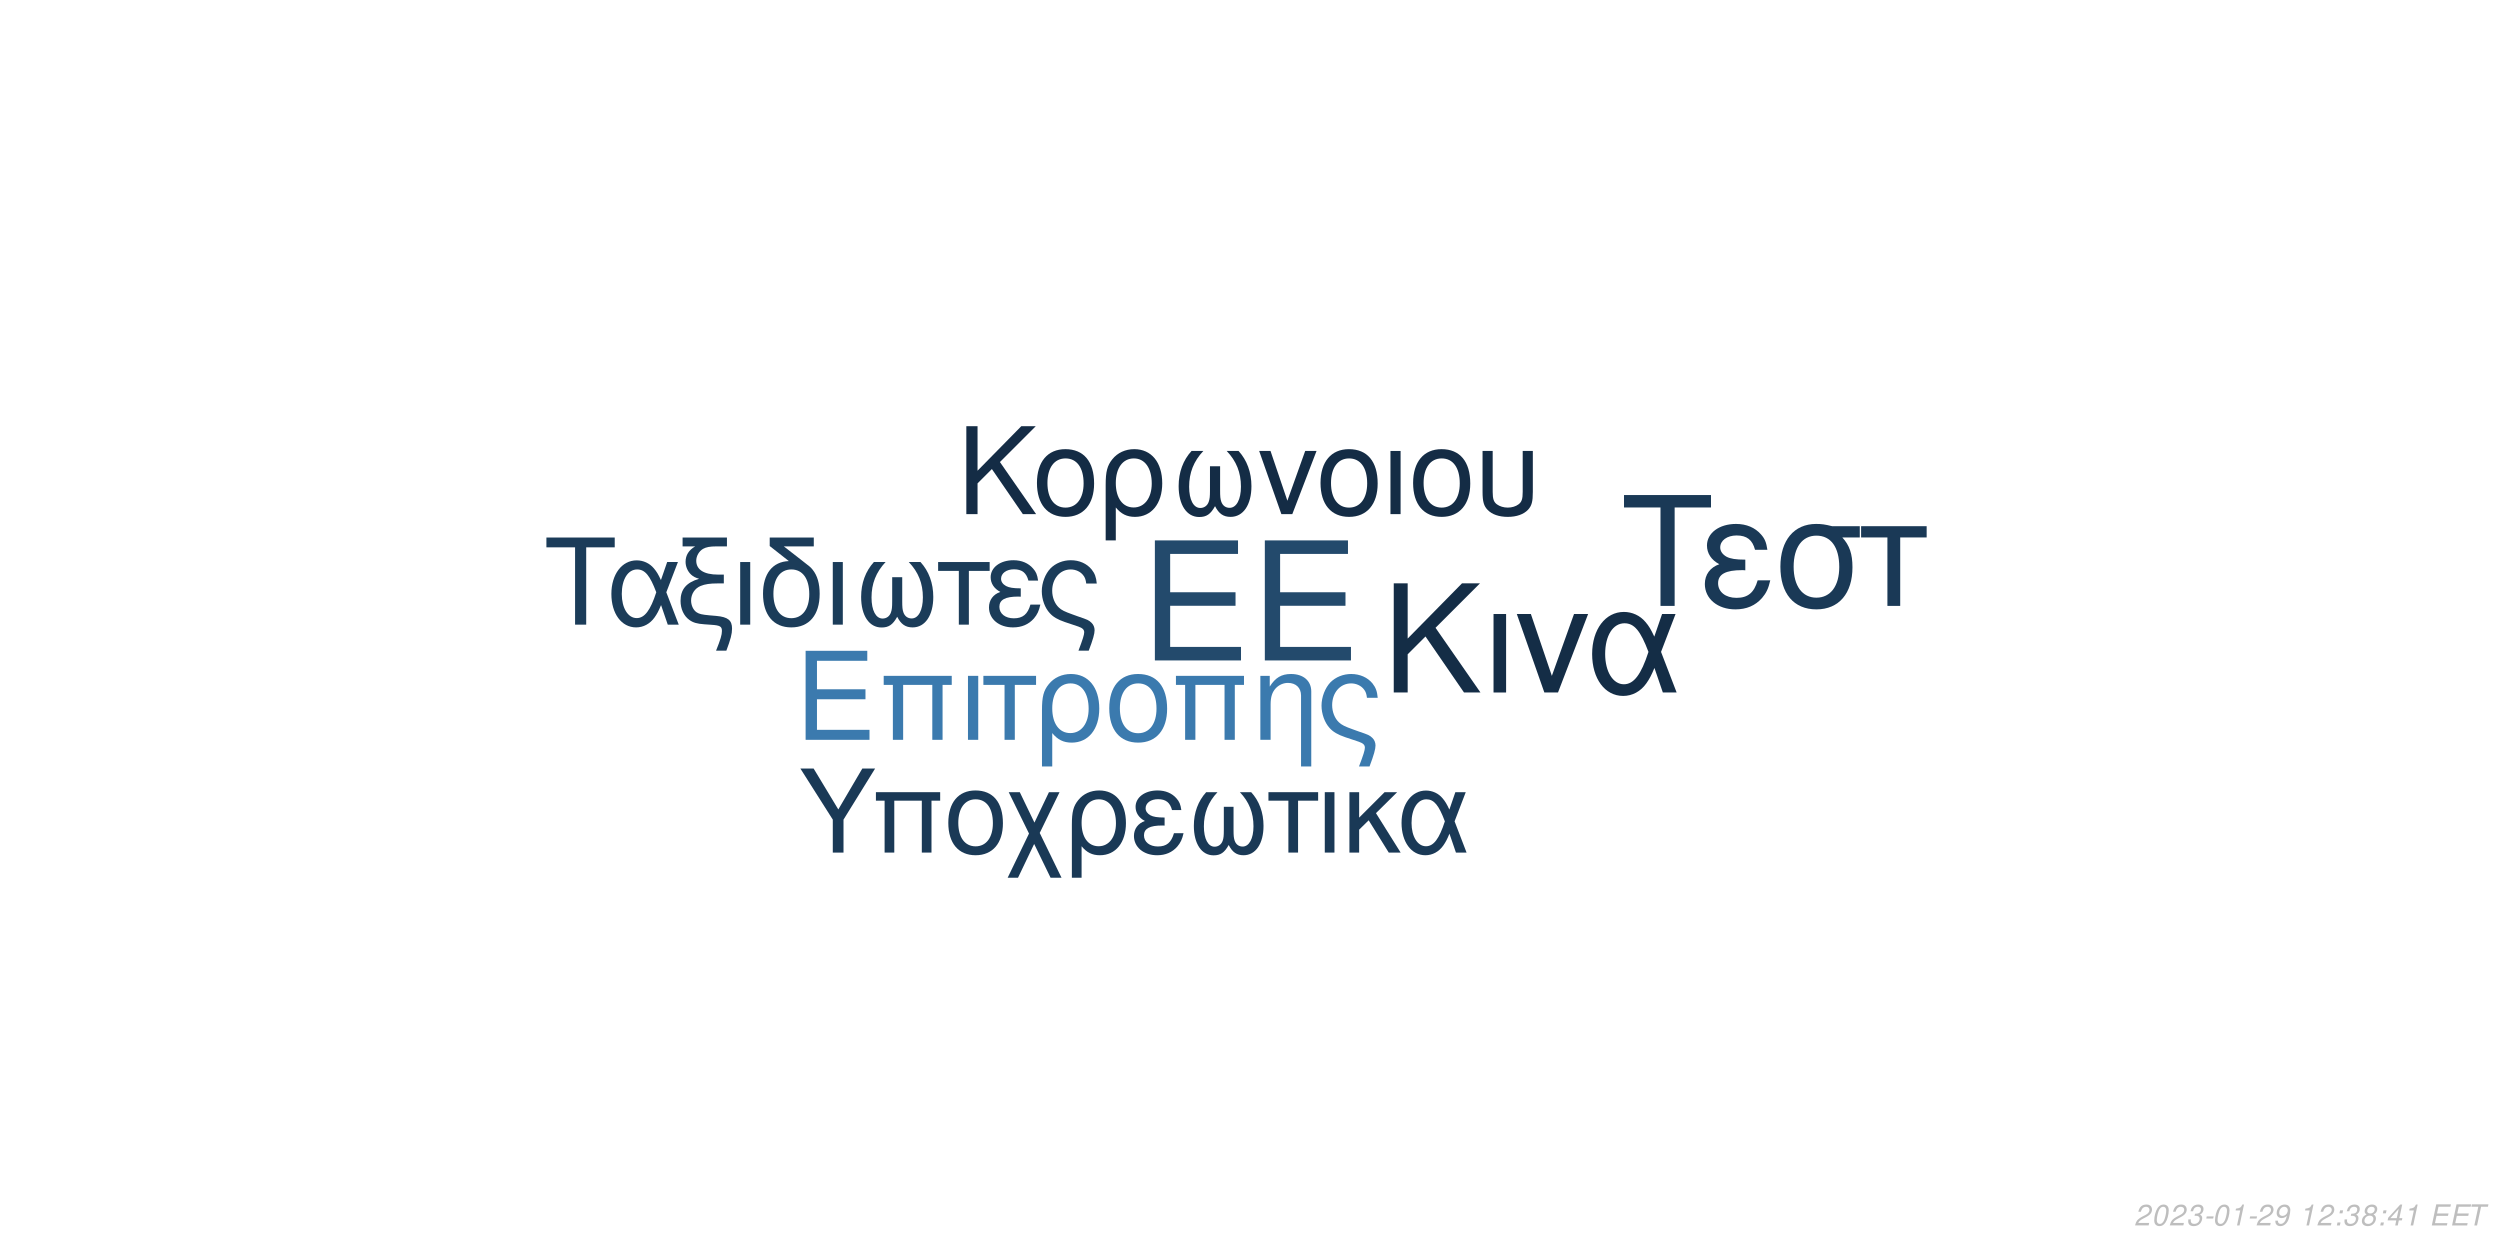
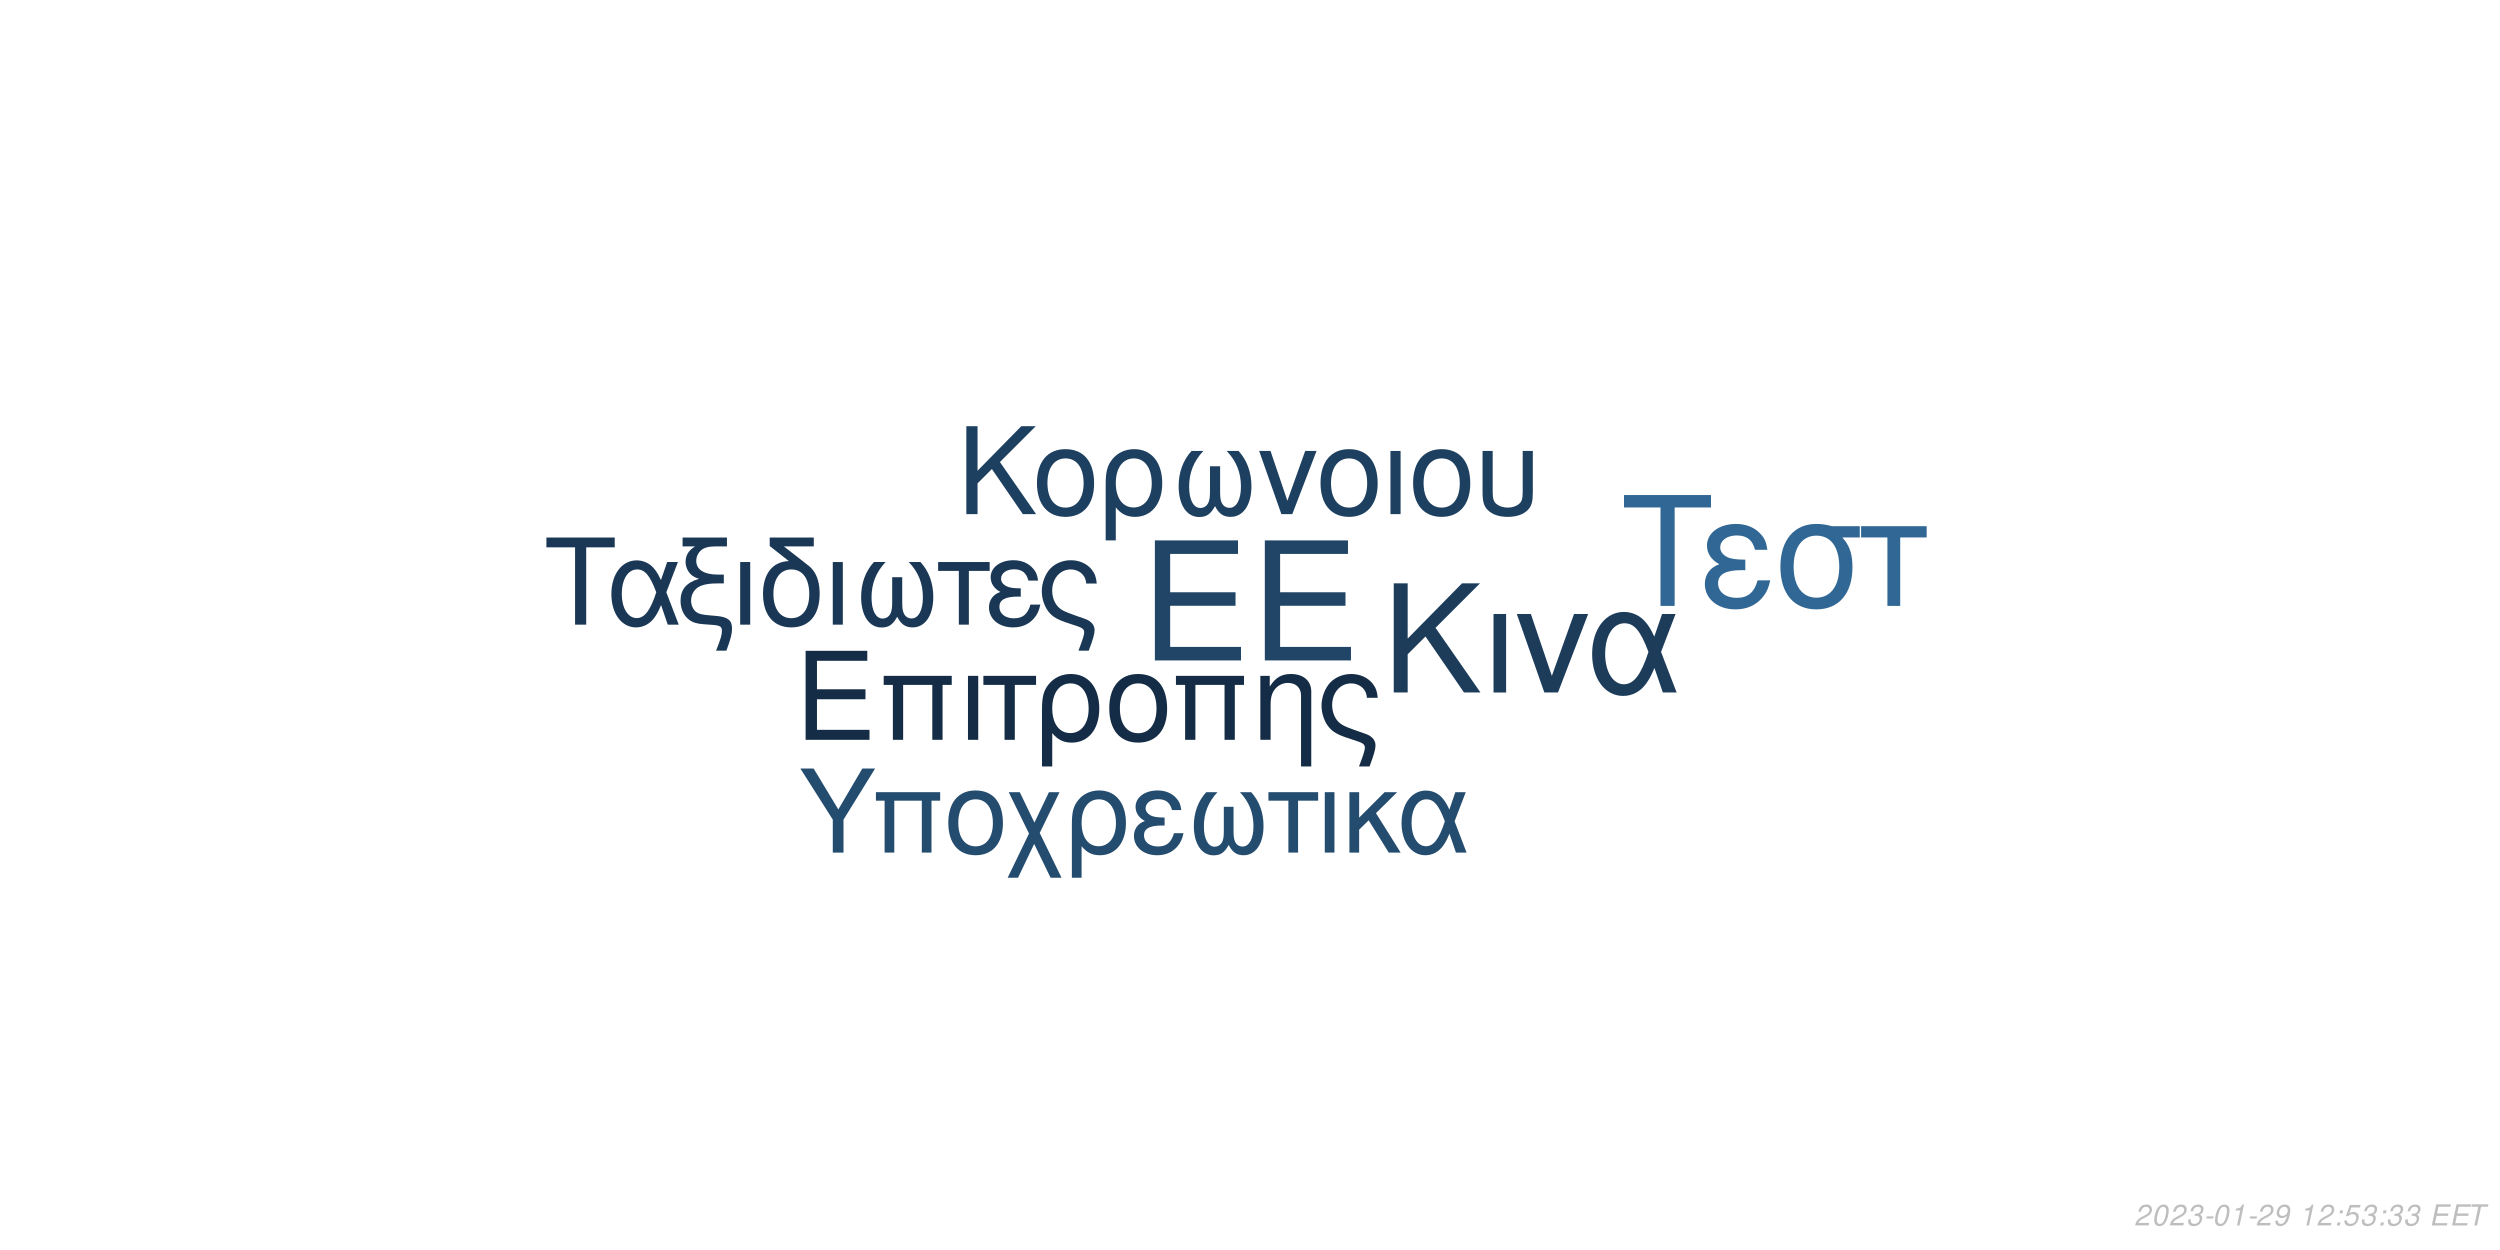
<svg xmlns="http://www.w3.org/2000/svg" xmlns:xlink="http://www.w3.org/1999/xlink" width="864pt" height="432pt" viewBox="0 0 864 432" version="1.1">
  <defs>
    <g>
      <symbol overflow="visible" id="glyph0-0">
        <path style="stroke:none;" d="" />
      </symbol>
      <symbol overflow="visible" id="glyph0-1">
        <path style="stroke:none;" d="M 10.406 -18.891 L 33 -18.891 L 33 -23.562 L 10.406 -23.562 L 10.406 -36.812 L 33.859 -36.812 L 33.859 -41.484 L 5.125 -41.484 L 5.125 0 L 34.891 0 L 34.891 -4.672 L 10.406 -4.672 Z M 10.406 -18.891 " />
      </symbol>
      <symbol overflow="visible" id="glyph1-0">
        <path style="stroke:none;" d="" />
      </symbol>
      <symbol overflow="visible" id="glyph1-1">
        <path style="stroke:none;" d="M 7.719 -14.016 L 24.484 -14.016 L 24.484 -17.469 L 7.719 -17.469 L 7.719 -27.312 L 25.109 -27.312 L 25.109 -30.766 L 3.797 -30.766 L 3.797 0 L 25.875 0 L 25.875 -3.453 L 7.719 -3.453 Z M 7.719 -14.016 " />
      </symbol>
      <symbol overflow="visible" id="glyph1-2">
        <path style="stroke:none;" d="M 26.297 -22.109 L 2.781 -22.109 L 2.781 -18.984 L 5.953 -18.984 L 5.953 0 L 9.5 0 L 9.5 -18.984 L 19.578 -18.984 L 19.578 0 L 23.125 0 L 23.125 -18.984 L 26.297 -18.984 Z M 26.297 -22.109 " />
      </symbol>
      <symbol overflow="visible" id="glyph1-3">
        <path style="stroke:none;" d="M 2.906 0 L 6.453 0 L 6.453 -22.109 L 2.906 -22.109 Z M 2.906 0 " />
      </symbol>
      <symbol overflow="visible" id="glyph1-4">
        <path style="stroke:none;" d="M 6.547 0 L 10.094 0 L 10.094 -18.984 L 17.438 -18.984 L 17.438 -22.109 L -0.766 -22.109 L -0.766 -18.984 L 6.547 -18.984 Z M 6.547 0 " />
      </symbol>
      <symbol overflow="visible" id="glyph1-5">
        <path style="stroke:none;" d="M 2.484 9.203 L 6.031 9.203 L 6.031 -2.328 C 7.891 -0.047 9.922 0.969 12.75 0.969 C 18.531 0.969 22.281 -3.672 22.281 -10.797 C 22.281 -18.141 18.484 -22.75 12.484 -22.75 C 9.375 -22.75 6.625 -21.484 4.812 -19.203 C 3.031 -17.016 2.484 -14.891 2.484 -10.25 Z M 12.359 -19.5 C 16.203 -19.5 18.609 -16.125 18.609 -10.719 C 18.609 -5.656 16.078 -2.328 12.281 -2.328 C 8.438 -2.328 6.031 -5.609 6.031 -10.891 C 6.031 -16.156 8.484 -19.5 12.359 -19.5 Z M 12.359 -19.5 " />
      </symbol>
      <symbol overflow="visible" id="glyph1-6">
        <path style="stroke:none;" d="M 11.688 -22.75 C 5.438 -22.75 1.734 -18.312 1.734 -10.891 C 1.734 -3.422 5.438 0.969 11.734 0.969 C 17.984 0.969 21.734 -3.453 21.734 -10.719 C 21.734 -18.406 18.109 -22.75 11.688 -22.75 Z M 11.734 -19.5 C 15.703 -19.5 18.062 -16.25 18.062 -10.766 C 18.062 -5.531 15.609 -2.281 11.734 -2.281 C 7.812 -2.281 5.406 -5.531 5.406 -10.891 C 5.406 -16.25 7.812 -19.5 11.734 -19.5 Z M 11.734 -19.5 " />
      </symbol>
      <symbol overflow="visible" id="glyph1-7">
        <path style="stroke:none;" d="M 2.953 -22.109 L 2.953 0 L 6.5 0 L 6.5 -12.203 C 6.5 -14.859 7.047 -16.5 8.312 -17.859 C 9.453 -19.031 10.938 -19.672 12.484 -19.672 C 15.234 -19.672 17.016 -17.984 17.016 -15.312 L 17.016 9.203 L 20.547 9.203 L 20.547 -16.719 C 20.547 -20.391 17.812 -22.75 13.547 -22.75 C 10.25 -22.75 8.141 -21.484 6.203 -18.406 L 6.203 -22.109 Z M 2.953 -22.109 " />
      </symbol>
      <symbol overflow="visible" id="glyph1-8">
        <path style="stroke:none;" d="M 17.688 9.203 C 19.203 5.188 19.75 3.203 19.75 1.938 C 19.75 0.922 19.328 -0.047 18.656 -0.672 C 17.641 -1.609 17.469 -1.688 13.891 -2.906 L 11.984 -3.594 C 9.156 -4.594 8.062 -5.156 7.125 -6.031 C 5.656 -7.391 4.766 -9.672 4.766 -11.984 C 4.766 -16.297 7.547 -19.5 11.312 -19.5 C 13.125 -19.5 14.812 -18.703 15.781 -17.391 C 16.375 -16.625 16.625 -15.906 16.797 -14.516 L 20.516 -14.516 C 20.297 -16.844 19.828 -18.062 18.703 -19.5 C 17.016 -21.562 14.344 -22.75 11.359 -22.75 C 8.562 -22.75 6 -21.688 4.172 -19.875 C 2.328 -17.938 1.094 -14.766 1.094 -11.812 C 1.094 -8.953 2.188 -5.906 3.922 -4.047 C 5.156 -2.703 6.672 -1.812 9.25 -0.922 L 14.016 0.672 C 15.484 1.188 16.078 1.766 16.078 2.703 C 16.078 3.594 15.578 5.188 14.047 9.203 Z M 17.688 9.203 " />
      </symbol>
      <symbol overflow="visible" id="glyph2-0">
        <path style="stroke:none;" d="" />
      </symbol>
      <symbol overflow="visible" id="glyph2-1">
        <path style="stroke:none;" d="M 8.906 -13.203 L 15.062 -19.359 L 28.375 0 L 34.062 0 L 18.531 -22.359 L 33.906 -37.734 L 27.688 -37.734 L 8.906 -18.641 L 8.906 -37.734 L 4.094 -37.734 L 4.094 0 L 8.906 0 Z M 8.906 -13.203 " />
      </symbol>
      <symbol overflow="visible" id="glyph2-2">
        <path style="stroke:none;" d="M 3.578 0 L 7.922 0 L 7.922 -27.125 L 3.578 -27.125 Z M 3.578 0 " />
      </symbol>
      <symbol overflow="visible" id="glyph2-3">
        <path style="stroke:none;" d="M 14.859 0 L 25.266 -27.125 L 20.391 -27.125 L 12.734 -5.75 L 5.484 -27.125 L 0.625 -27.125 L 10.141 0 Z M 14.859 0 " />
      </symbol>
      <symbol overflow="visible" id="glyph2-4">
        <path style="stroke:none;" d="M 30.484 -27.125 L 25.828 -27.125 L 23.141 -19.312 C 21.953 -21.844 21.281 -22.984 20.078 -24.375 C 18.219 -26.609 15.484 -27.844 12.625 -27.844 C 6.219 -27.844 1.656 -21.797 1.656 -13.297 C 1.656 -4.766 6.062 1.188 12.375 1.188 C 15.531 1.188 18.422 -0.359 20.391 -3.156 C 21.484 -4.703 22.109 -5.906 23.188 -8.484 L 26.094 0 L 30.859 0 L 25.469 -14.031 Z M 21.125 -14.031 C 18.578 -6.156 16.047 -2.844 12.625 -2.844 C 8.859 -2.844 6.156 -7.203 6.156 -13.297 C 6.156 -19.672 8.859 -23.922 12.844 -23.922 C 16.203 -23.922 18.375 -21.328 21.125 -14.031 Z M 21.125 -14.031 " />
      </symbol>
      <symbol overflow="visible" id="glyph3-0">
        <path style="stroke:none;" d="" />
      </symbol>
      <symbol overflow="visible" id="glyph3-1">
        <path style="stroke:none;" d="M 7.172 -10.625 L 12.125 -15.578 L 22.828 0 L 27.406 0 L 14.906 -18 L 27.281 -30.375 L 22.281 -30.375 L 7.172 -15 L 7.172 -30.375 L 3.297 -30.375 L 3.297 0 L 7.172 0 Z M 7.172 -10.625 " />
      </symbol>
      <symbol overflow="visible" id="glyph3-2">
        <path style="stroke:none;" d="M 11.531 -22.453 C 5.375 -22.453 1.703 -18.078 1.703 -10.75 C 1.703 -3.375 5.375 0.953 11.578 0.953 C 17.75 0.953 21.453 -3.422 21.453 -10.578 C 21.453 -18.156 17.875 -22.453 11.531 -22.453 Z M 11.578 -19.25 C 15.5 -19.25 17.828 -16.031 17.828 -10.625 C 17.828 -5.453 15.406 -2.25 11.578 -2.25 C 7.703 -2.25 5.328 -5.453 5.328 -10.75 C 5.328 -16.031 7.703 -19.25 11.578 -19.25 Z M 11.578 -19.25 " />
      </symbol>
      <symbol overflow="visible" id="glyph3-3">
        <path style="stroke:none;" d="M 2.453 9.078 L 5.953 9.078 L 5.953 -2.297 C 7.797 -0.047 9.797 0.953 12.578 0.953 C 18.281 0.953 22 -3.625 22 -10.656 C 22 -17.906 18.25 -22.453 12.328 -22.453 C 9.25 -22.453 6.547 -21.203 4.75 -18.953 C 3 -16.781 2.453 -14.703 2.453 -10.125 Z M 12.203 -19.25 C 16 -19.25 18.375 -15.906 18.375 -10.578 C 18.375 -5.578 15.875 -2.297 12.125 -2.297 C 8.328 -2.297 5.953 -5.547 5.953 -10.75 C 5.953 -15.953 8.375 -19.25 12.203 -19.25 Z M 12.203 -19.25 " />
      </symbol>
      <symbol overflow="visible" id="glyph3-4">
        <path style="stroke:none;" d="M 14.5 -16.531 L 14.5 -8.203 C 14.5 -6.047 14.406 -5.25 14.078 -4.297 C 13.625 -2.922 12.5 -2.125 11.156 -2.125 C 8.797 -2.125 7.297 -4.953 7.297 -9.453 C 7.297 -14.328 8.875 -18.281 12.203 -21.828 L 8.125 -21.828 C 5.203 -18.625 3.672 -14.453 3.672 -9.672 C 3.672 -3.172 6.453 1 10.781 1 C 13.281 1 14.703 0.047 16.25 -2.75 C 17.578 -0.125 19.156 0.953 21.625 0.953 C 26 0.953 28.828 -3.203 28.828 -9.672 C 28.828 -14.453 27.281 -18.656 24.375 -21.828 L 20.281 -21.828 C 23.625 -18.328 25.203 -14.375 25.203 -9.5 C 25.203 -5.047 23.656 -2.172 21.281 -2.172 C 19.906 -2.172 18.875 -2.953 18.406 -4.297 C 18.078 -5.25 18 -6.078 18 -8.203 L 18 -16.531 Z M 14.5 -16.531 " />
      </symbol>
      <symbol overflow="visible" id="glyph3-5">
        <path style="stroke:none;" d="M 11.953 0 L 20.328 -21.828 L 16.406 -21.828 L 10.25 -4.625 L 4.422 -21.828 L 0.5 -21.828 L 8.172 0 Z M 11.953 0 " />
      </symbol>
      <symbol overflow="visible" id="glyph3-6">
        <path style="stroke:none;" d="M 2.875 0 L 6.375 0 L 6.375 -21.828 L 2.875 -21.828 Z M 2.875 0 " />
      </symbol>
      <symbol overflow="visible" id="glyph3-7">
        <path style="stroke:none;" d="M 2.703 -21.828 L 2.703 -7.703 C 2.703 -4.297 3.172 -2.75 4.5 -1.422 C 6 0.125 8.453 0.953 11.406 0.953 C 14.453 0.953 16.906 0.078 18.406 -1.5 C 19.703 -2.875 20.078 -4.328 20.078 -7.703 L 20.078 -21.828 L 16.578 -21.828 L 16.578 -7.703 C 16.578 -5.25 16.25 -4.203 15.125 -3.375 C 14.203 -2.672 12.828 -2.25 11.406 -2.25 C 10 -2.25 8.625 -2.672 7.672 -3.375 C 6.578 -4.172 6.203 -5.25 6.203 -7.703 L 6.203 -21.828 Z M 2.703 -21.828 " />
      </symbol>
      <symbol overflow="visible" id="glyph4-0">
        <path style="stroke:none;" d="" />
      </symbol>
      <symbol overflow="visible" id="glyph4-1">
        <path style="stroke:none;" d="M 14.625 -26.719 L 24.484 -26.719 L 24.484 -30.109 L 0.875 -30.109 L 0.875 -26.719 L 10.781 -26.719 L 10.781 0 L 14.625 0 Z M 14.625 -26.719 " />
      </symbol>
      <symbol overflow="visible" id="glyph4-2">
        <path style="stroke:none;" d="M 24.328 -21.641 L 20.609 -21.641 L 18.453 -15.406 C 17.516 -17.422 16.969 -18.328 16.016 -19.453 C 14.531 -21.234 12.344 -22.219 10.078 -22.219 C 4.953 -22.219 1.328 -17.391 1.328 -10.609 C 1.328 -3.797 4.828 0.953 9.875 0.953 C 12.391 0.953 14.703 -0.297 16.266 -2.516 C 17.141 -3.766 17.641 -4.703 18.5 -6.766 L 20.812 0 L 24.609 0 L 20.312 -11.188 Z M 16.844 -11.188 C 14.828 -4.922 12.797 -2.266 10.078 -2.266 C 7.062 -2.266 4.922 -5.734 4.922 -10.609 C 4.922 -15.688 7.062 -19.078 10.234 -19.078 C 12.922 -19.078 14.656 -17.016 16.844 -11.188 Z M 16.844 -11.188 " />
      </symbol>
      <symbol overflow="visible" id="glyph4-3">
        <path style="stroke:none;" d="M 1.938 -27.047 L 6.281 -27.047 C 4.094 -25.766 2.969 -24 2.969 -21.719 C 2.969 -20.078 3.672 -18.422 4.875 -17.297 C 5.656 -16.594 6.281 -16.266 7.641 -15.859 C 3.219 -14.531 1.234 -12.188 1.234 -8.219 C 1.234 -5.453 2.359 -3.016 4.25 -1.656 C 5.531 -0.703 6.938 -0.297 9.453 -0.125 L 11.859 0.047 C 14.906 0.25 15.531 0.625 15.531 2.188 C 15.531 3.516 15.078 5.078 13.5 9 L 17.062 9 C 18.547 5.031 19.031 3.219 19.031 1.359 C 19.031 -1.484 17.641 -2.641 13.594 -3.016 L 11.234 -3.219 C 8.594 -3.469 7.719 -3.672 6.812 -4.25 C 5.656 -5 4.875 -6.656 4.875 -8.344 C 4.875 -10.578 6.156 -12.547 8.172 -13.375 C 9.703 -14 11.391 -14.25 14.078 -14.25 L 16.188 -14.25 L 16.188 -17.297 L 14.203 -17.297 C 9.328 -17.297 6.656 -19 6.656 -22.094 C 6.656 -23.703 7.594 -25.359 9 -26.188 C 10.078 -26.797 11.391 -27.047 13.594 -27.047 L 17.266 -27.047 L 17.266 -30.109 L 1.938 -30.109 Z M 1.938 -27.047 " />
      </symbol>
      <symbol overflow="visible" id="glyph4-4">
        <path style="stroke:none;" d="M 2.844 0 L 6.312 0 L 6.312 -21.641 L 2.844 -21.641 Z M 2.844 0 " />
      </symbol>
      <symbol overflow="visible" id="glyph4-5">
        <path style="stroke:none;" d="M 10.656 -21.969 C 5.031 -21.766 1.734 -17.594 1.734 -10.656 C 1.734 -3.344 5.375 0.953 11.516 0.953 C 17.672 0.953 21.312 -3.344 21.312 -10.656 C 21.312 -14.203 20.531 -16.938 18.875 -19 C 18.172 -19.859 17.922 -20.078 15.031 -22.297 L 8.922 -27.047 L 19.281 -27.047 L 19.281 -30.109 L 4.047 -30.109 L 4.047 -27.172 Z M 11.516 -19.078 C 15.406 -19.078 17.719 -15.906 17.719 -10.531 C 17.719 -5.406 15.328 -2.234 11.516 -2.234 C 7.688 -2.234 5.328 -5.406 5.328 -10.656 C 5.328 -15.906 7.688 -19.078 11.516 -19.078 Z M 11.516 -19.078 " />
      </symbol>
      <symbol overflow="visible" id="glyph4-6">
        <path style="stroke:none;" d="M 14.375 -16.391 L 14.375 -8.141 C 14.375 -5.984 14.281 -5.203 13.953 -4.25 C 13.5 -2.891 12.391 -2.109 11.062 -2.109 C 8.719 -2.109 7.234 -4.922 7.234 -9.375 C 7.234 -14.203 8.797 -18.125 12.094 -21.641 L 8.047 -21.641 C 5.156 -18.453 3.641 -14.328 3.641 -9.578 C 3.641 -3.141 6.406 0.984 10.703 0.984 C 13.172 0.984 14.578 0.047 16.109 -2.719 C 17.422 -0.125 19 0.953 21.438 0.953 C 25.766 0.953 28.578 -3.188 28.578 -9.578 C 28.578 -14.328 27.047 -18.5 24.156 -21.641 L 20.109 -21.641 C 23.422 -18.172 24.984 -14.25 24.984 -9.422 C 24.984 -5 23.453 -2.141 21.109 -2.141 C 19.734 -2.141 18.703 -2.938 18.25 -4.25 C 17.922 -5.203 17.844 -6.031 17.844 -8.141 L 17.844 -16.391 Z M 14.375 -16.391 " />
      </symbol>
      <symbol overflow="visible" id="glyph4-7">
        <path style="stroke:none;" d="M 6.406 0 L 9.875 0 L 9.875 -18.578 L 17.062 -18.578 L 17.062 -21.641 L -0.75 -21.641 L -0.75 -18.578 L 6.406 -18.578 Z M 6.406 0 " />
      </symbol>
      <symbol overflow="visible" id="glyph4-8">
        <path style="stroke:none;" d="M 11.812 -12.547 C 9.203 -12.547 7.766 -12.797 6.734 -13.344 C 5.609 -13.953 5 -14.859 5 -15.859 C 5 -17.75 6.859 -19.125 9.453 -19.125 C 12.219 -19.125 13.75 -17.922 14.453 -15.234 L 17.797 -15.234 C 17.516 -17.266 17.094 -18.25 16.062 -19.406 C 14.453 -21.266 12.094 -22.266 9.297 -22.266 C 4.703 -22.266 1.406 -19.781 1.406 -16.391 C 1.406 -14.281 2.562 -12.469 4.75 -11.312 C 2.266 -10.453 0.828 -8.5 0.828 -5.953 C 0.828 -1.938 4.297 0.953 9.125 0.953 C 12.141 0.953 14.531 -0.078 16.359 -2.141 C 17.516 -3.516 18.094 -4.703 18.578 -6.938 L 15.156 -6.938 C 14.203 -3.594 12.516 -2.188 9.422 -2.188 C 6.438 -2.188 4.422 -3.797 4.422 -6.156 C 4.422 -8.594 6.438 -9.703 10.938 -9.703 C 11.062 -9.703 11.438 -9.703 11.812 -9.656 Z M 11.812 -12.547 " />
      </symbol>
      <symbol overflow="visible" id="glyph4-9">
        <path style="stroke:none;" d="M 17.297 9 C 18.797 5.078 19.328 3.141 19.328 1.906 C 19.328 0.906 18.906 -0.047 18.25 -0.656 C 17.266 -1.562 17.094 -1.656 13.594 -2.844 L 11.734 -3.516 C 8.969 -4.5 7.891 -5.031 6.984 -5.906 C 5.531 -7.234 4.672 -9.453 4.672 -11.734 C 4.672 -15.938 7.391 -19.078 11.062 -19.078 C 12.844 -19.078 14.5 -18.297 15.438 -17.016 C 16.016 -16.266 16.266 -15.562 16.438 -14.203 L 20.078 -14.203 C 19.859 -16.484 19.406 -17.672 18.297 -19.078 C 16.641 -21.109 14.047 -22.266 11.109 -22.266 C 8.391 -22.266 5.859 -21.234 4.094 -19.453 C 2.266 -17.547 1.078 -14.453 1.078 -11.562 C 1.078 -8.75 2.141 -5.781 3.844 -3.969 C 5.031 -2.641 6.531 -1.781 9.047 -0.906 L 13.703 0.656 C 15.156 1.156 15.734 1.734 15.734 2.641 C 15.734 3.516 15.234 5.078 13.75 9 Z M 17.297 9 " />
      </symbol>
      <symbol overflow="visible" id="glyph5-0">
        <path style="stroke:none;" d="" />
      </symbol>
      <symbol overflow="visible" id="glyph5-1">
        <path style="stroke:none;" d="M 18.609 -34.016 L 31.172 -34.016 L 31.172 -38.312 L 1.109 -38.312 L 1.109 -34.016 L 13.719 -34.016 L 13.719 0 L 18.609 0 Z M 18.609 -34.016 " />
      </symbol>
      <symbol overflow="visible" id="glyph5-2">
        <path style="stroke:none;" d="M 15.031 -15.984 C 11.719 -15.984 9.875 -16.297 8.562 -16.984 C 7.156 -17.766 6.359 -18.922 6.359 -20.188 C 6.359 -22.609 8.719 -24.344 12.031 -24.344 C 15.562 -24.344 17.5 -22.812 18.391 -19.391 L 22.656 -19.391 C 22.281 -21.969 21.766 -23.234 20.453 -24.703 C 18.391 -27.062 15.406 -28.328 11.828 -28.328 C 5.984 -28.328 1.781 -25.172 1.781 -20.875 C 1.781 -18.188 3.266 -15.875 6.047 -14.406 C 2.891 -13.297 1.047 -10.828 1.047 -7.562 C 1.047 -2.469 5.469 1.203 11.609 1.203 C 15.453 1.203 18.5 -0.109 20.812 -2.734 C 22.281 -4.469 23.016 -5.984 23.656 -8.828 L 19.297 -8.828 C 18.078 -4.578 15.922 -2.781 11.984 -2.781 C 8.203 -2.781 5.625 -4.828 5.625 -7.828 C 5.625 -10.938 8.203 -12.359 13.922 -12.359 C 14.094 -12.359 14.562 -12.359 15.031 -12.297 Z M 15.031 -15.984 " />
      </symbol>
      <symbol overflow="visible" id="glyph5-3">
        <path style="stroke:none;" d="M 30.594 -27.547 L 21.031 -27.547 C 18.547 -28.172 17.344 -28.328 15.5 -28.328 C 7.891 -28.328 3.156 -22.656 3.156 -13.562 C 3.156 -4.25 7.781 1.203 15.609 1.203 C 23.391 1.203 28.062 -4.312 28.062 -13.344 C 28.062 -17.969 27.062 -20.922 24.547 -23.656 L 30.594 -23.656 Z M 15.609 -24.281 C 20.609 -24.281 23.5 -20.297 23.5 -13.453 C 23.5 -6.891 20.5 -2.844 15.609 -2.844 C 10.719 -2.844 7.734 -6.891 7.734 -13.562 C 7.734 -20.234 10.719 -24.281 15.609 -24.281 Z M 15.609 -24.281 " />
      </symbol>
      <symbol overflow="visible" id="glyph5-4">
        <path style="stroke:none;" d="M 8.141 0 L 12.562 0 L 12.562 -23.656 L 21.703 -23.656 L 21.703 -27.547 L -0.953 -27.547 L -0.953 -23.656 L 8.141 -23.656 Z M 8.141 0 " />
      </symbol>
      <symbol overflow="visible" id="glyph6-0">
        <path style="stroke:none;" d="" />
      </symbol>
      <symbol overflow="visible" id="glyph6-1">
        <path style="stroke:none;" d="M 15.422 -11.391 L 26.344 -29.047 L 21.922 -29.047 L 13.625 -14.906 L 5.094 -29.047 L 0.516 -29.047 L 11.719 -11.391 L 11.719 0 L 15.422 0 Z M 15.422 -11.391 " />
      </symbol>
      <symbol overflow="visible" id="glyph6-2">
        <path style="stroke:none;" d="M 24.828 -20.875 L 2.625 -20.875 L 2.625 -17.938 L 5.625 -17.938 L 5.625 0 L 8.969 0 L 8.969 -17.938 L 18.484 -17.938 L 18.484 0 L 21.828 0 L 21.828 -17.938 L 24.828 -17.938 Z M 24.828 -20.875 " />
      </symbol>
      <symbol overflow="visible" id="glyph6-3">
        <path style="stroke:none;" d="M 11.031 -21.469 C 5.141 -21.469 1.641 -17.297 1.641 -10.281 C 1.641 -3.234 5.141 0.922 11.078 0.922 C 16.969 0.922 20.516 -3.266 20.516 -10.125 C 20.516 -17.375 17.094 -21.469 11.031 -21.469 Z M 11.078 -18.406 C 14.828 -18.406 17.047 -15.344 17.047 -10.156 C 17.047 -5.219 14.75 -2.156 11.078 -2.156 C 7.375 -2.156 5.094 -5.219 5.094 -10.281 C 5.094 -15.344 7.375 -18.406 11.078 -18.406 Z M 11.078 -18.406 " />
      </symbol>
      <symbol overflow="visible" id="glyph6-4">
        <path style="stroke:none;" d="M 10.406 -10.359 L 5.344 -20.875 L 1.516 -20.875 L 8.531 -6.578 L 1.156 8.688 L 4.734 8.688 L 10.312 -2.984 L 15.984 8.688 L 19.766 8.688 L 12.234 -6.781 L 19.078 -20.875 L 15.422 -20.875 Z M 10.406 -10.359 " />
      </symbol>
      <symbol overflow="visible" id="glyph6-5">
        <path style="stroke:none;" d="M 2.344 8.688 L 5.703 8.688 L 5.703 -2.188 C 7.453 -0.047 9.359 0.922 12.031 0.922 C 17.484 0.922 21.031 -3.469 21.031 -10.203 C 21.031 -17.141 17.453 -21.469 11.797 -21.469 C 8.844 -21.469 6.25 -20.281 4.547 -18.125 C 2.875 -16.062 2.344 -14.062 2.344 -9.688 Z M 11.672 -18.406 C 15.297 -18.406 17.578 -15.219 17.578 -10.125 C 17.578 -5.344 15.188 -2.188 11.594 -2.188 C 7.969 -2.188 5.703 -5.297 5.703 -10.281 C 5.703 -15.266 8.016 -18.406 11.672 -18.406 Z M 11.672 -18.406 " />
      </symbol>
      <symbol overflow="visible" id="glyph6-6">
        <path style="stroke:none;" d="M 11.391 -12.109 C 8.891 -12.109 7.484 -12.359 6.5 -12.875 C 5.422 -13.469 4.828 -14.344 4.828 -15.297 C 4.828 -17.141 6.609 -18.453 9.125 -18.453 C 11.797 -18.453 13.266 -17.297 13.953 -14.703 L 17.172 -14.703 C 16.891 -16.656 16.5 -17.609 15.5 -18.734 C 13.953 -20.516 11.672 -21.469 8.969 -21.469 C 4.547 -21.469 1.359 -19.078 1.359 -15.812 C 1.359 -13.781 2.469 -12.031 4.578 -10.922 C 2.188 -10.078 0.797 -8.203 0.797 -5.734 C 0.797 -1.875 4.141 0.922 8.812 0.922 C 11.719 0.922 14.031 -0.078 15.781 -2.078 C 16.891 -3.391 17.453 -4.547 17.938 -6.688 L 14.625 -6.688 C 13.703 -3.469 12.078 -2.109 9.078 -2.109 C 6.219 -2.109 4.266 -3.672 4.266 -5.938 C 4.266 -8.281 6.219 -9.359 10.562 -9.359 C 10.672 -9.359 11.031 -9.359 11.391 -9.328 Z M 11.391 -12.109 " />
      </symbol>
      <symbol overflow="visible" id="glyph6-7">
        <path style="stroke:none;" d="M 13.859 -15.812 L 13.859 -7.844 C 13.859 -5.781 13.781 -5.016 13.469 -4.109 C 13.031 -2.797 11.953 -2.031 10.672 -2.031 C 8.406 -2.031 6.969 -4.734 6.969 -9.047 C 6.969 -13.703 8.484 -17.484 11.672 -20.875 L 7.766 -20.875 C 4.984 -17.812 3.5 -13.828 3.5 -9.25 C 3.5 -3.031 6.172 0.953 10.312 0.953 C 12.703 0.953 14.062 0.047 15.547 -2.625 C 16.812 -0.125 18.328 0.922 20.672 0.922 C 24.859 0.922 27.578 -3.062 27.578 -9.25 C 27.578 -13.828 26.094 -17.844 23.312 -20.875 L 19.406 -20.875 C 22.594 -17.531 24.109 -13.75 24.109 -9.078 C 24.109 -4.828 22.625 -2.078 20.359 -2.078 C 19.047 -2.078 18.047 -2.828 17.609 -4.109 C 17.297 -5.016 17.219 -5.812 17.219 -7.844 L 17.219 -15.812 Z M 13.859 -15.812 " />
      </symbol>
      <symbol overflow="visible" id="glyph6-8">
        <path style="stroke:none;" d="M 6.172 0 L 9.516 0 L 9.516 -17.938 L 16.453 -17.938 L 16.453 -20.875 L -0.719 -20.875 L -0.719 -17.938 L 6.172 -17.938 Z M 6.172 0 " />
      </symbol>
      <symbol overflow="visible" id="glyph6-9">
        <path style="stroke:none;" d="M 2.75 0 L 6.094 0 L 6.094 -20.875 L 2.75 -20.875 Z M 2.75 0 " />
      </symbol>
      <symbol overflow="visible" id="glyph6-10">
        <path style="stroke:none;" d="M 5.625 -12.078 L 5.625 -20.875 L 2.266 -20.875 L 2.266 0 L 5.625 0 L 5.625 -7.922 L 8.922 -11.156 L 15.859 0 L 19.969 0 L 11.438 -13.625 L 18.766 -20.875 L 14.422 -20.875 Z M 5.625 -12.078 " />
      </symbol>
      <symbol overflow="visible" id="glyph6-11">
        <path style="stroke:none;" d="M 23.469 -20.875 L 19.875 -20.875 L 17.812 -14.859 C 16.891 -16.812 16.375 -17.688 15.453 -18.766 C 14.031 -20.484 11.906 -21.438 9.719 -21.438 C 4.781 -21.438 1.281 -16.781 1.281 -10.234 C 1.281 -3.672 4.656 0.922 9.516 0.922 C 11.953 0.922 14.188 -0.281 15.703 -2.438 C 16.531 -3.625 17.016 -4.547 17.844 -6.531 L 20.078 0 L 23.75 0 L 19.609 -10.797 Z M 16.25 -10.797 C 14.297 -4.734 12.359 -2.188 9.719 -2.188 C 6.812 -2.188 4.734 -5.531 4.734 -10.234 C 4.734 -15.141 6.812 -18.406 9.875 -18.406 C 12.469 -18.406 14.141 -16.422 16.25 -10.797 Z M 16.25 -10.797 " />
      </symbol>
      <symbol overflow="visible" id="glyph7-0">
        <path style="stroke:none;" d="" />
      </symbol>
      <symbol overflow="visible" id="glyph7-1">
        <path style="stroke:none;" d="M 5.234 -0.875 L 1.469 -0.875 C 1.625 -1.359 2.188 -1.875 3.109 -2.344 L 4.234 -2.938 C 5.125 -3.406 5.656 -3.875 5.969 -4.484 C 6.125 -4.797 6.219 -5.156 6.219 -5.484 C 6.219 -6.266 5.781 -6.906 5.109 -7.125 C 4.859 -7.188 4.594 -7.234 4.312 -7.234 C 2.766 -7.234 1.891 -6.453 1.484 -4.734 L 2.375 -4.734 C 2.484 -5.188 2.609 -5.484 2.797 -5.75 C 3.094 -6.203 3.609 -6.453 4.188 -6.453 C 4.891 -6.453 5.344 -6.031 5.344 -5.375 C 5.344 -4.703 4.859 -4.094 4.016 -3.656 L 2.984 -3.125 C 2.125 -2.688 1.453 -2.188 1.062 -1.703 C 0.766 -1.312 0.656 -1.047 0.344 -0.016 L 5.047 -0.016 Z M 5.234 -0.875 " />
      </symbol>
      <symbol overflow="visible" id="glyph7-2">
        <path style="stroke:none;" d="M 4.203 -7.234 C 3.375 -7.234 2.688 -6.812 2.125 -5.984 C 1.484 -5.047 0.984 -3.188 0.984 -1.734 C 0.984 -1.109 1.172 -0.562 1.484 -0.266 C 1.797 0.047 2.281 0.234 2.766 0.234 C 3.625 0.234 4.281 -0.156 4.859 -1.016 C 5.516 -1.953 6 -3.797 6 -5.266 C 6 -6.172 5.688 -6.766 5.047 -7.062 C 4.781 -7.188 4.516 -7.234 4.203 -7.234 Z M 4.094 -6.453 C 4.547 -6.453 4.875 -6.234 5.016 -5.797 C 5.094 -5.594 5.125 -5.406 5.125 -5.156 C 5.125 -4.375 4.906 -3.203 4.562 -2.234 C 4.312 -1.484 3.938 -0.953 3.5 -0.688 C 3.312 -0.594 3.125 -0.547 2.875 -0.547 C 2.438 -0.547 2.109 -0.781 1.969 -1.203 C 1.906 -1.406 1.875 -1.594 1.875 -1.828 C 1.875 -2.656 2.078 -3.75 2.422 -4.766 C 2.688 -5.547 3.031 -6.047 3.484 -6.312 C 3.656 -6.406 3.859 -6.453 4.094 -6.453 Z M 4.094 -6.453 " />
      </symbol>
      <symbol overflow="visible" id="glyph7-3">
        <path style="stroke:none;" d="M 2.922 -3.312 C 3.125 -3.344 3.234 -3.344 3.375 -3.344 C 4.125 -3.344 4.594 -3.062 4.672 -2.547 C 4.688 -2.516 4.688 -2.453 4.688 -2.406 C 4.688 -1.312 3.906 -0.547 2.781 -0.547 C 2.109 -0.547 1.688 -0.875 1.609 -1.438 C 1.594 -1.484 1.594 -1.516 1.594 -1.562 C 1.594 -1.719 1.609 -1.844 1.656 -2.094 L 0.766 -2.094 C 0.734 -1.797 0.719 -1.641 0.719 -1.469 C 0.719 -0.375 1.406 0.234 2.641 0.234 C 3.547 0.234 4.297 -0.078 4.812 -0.656 C 5.266 -1.156 5.562 -1.875 5.562 -2.547 C 5.562 -3.125 5.344 -3.453 4.797 -3.734 C 5.641 -4.234 6.016 -4.844 6.016 -5.734 C 6.016 -6.406 5.625 -6.922 4.984 -7.125 C 4.734 -7.188 4.484 -7.234 4.203 -7.234 C 3.375 -7.234 2.672 -6.938 2.188 -6.375 C 1.891 -6.031 1.703 -5.641 1.516 -4.906 L 2.391 -4.906 C 2.594 -5.766 2.906 -6.188 3.516 -6.375 C 3.688 -6.438 3.875 -6.453 4.078 -6.453 C 4.734 -6.453 5.141 -6.125 5.141 -5.578 C 5.141 -5.188 5.016 -4.797 4.797 -4.547 C 4.516 -4.234 4 -4.062 3.266 -4.062 L 3.078 -4.062 Z M 2.922 -3.312 " />
      </symbol>
      <symbol overflow="visible" id="glyph7-4">
        <path style="stroke:none;" d="M 3.516 -3.125 L 1.125 -3.125 L 0.969 -2.406 L 3.359 -2.406 Z M 3.516 -3.125 " />
      </symbol>
      <symbol overflow="visible" id="glyph7-5">
        <path style="stroke:none;" d="M 3.703 -5.188 L 2.594 0 L 3.469 0 L 5.016 -7.234 L 4.438 -7.234 C 3.906 -6.156 3.688 -6.016 2.234 -5.812 L 2.109 -5.188 Z M 3.703 -5.188 " />
      </symbol>
      <symbol overflow="visible" id="glyph7-6">
        <path style="stroke:none;" d="M 0.844 -1.656 C 0.844 -1.547 0.844 -1.438 0.844 -1.375 C 0.844 -0.406 1.531 0.234 2.578 0.234 C 3.203 0.234 3.766 0.016 4.297 -0.438 C 4.938 -1 5.312 -1.656 5.594 -2.719 C 5.844 -3.672 6.016 -4.766 6.016 -5.375 C 6.016 -6.094 5.641 -6.75 5.062 -7.031 C 4.766 -7.156 4.438 -7.234 4.062 -7.234 C 2.516 -7.234 1.297 -5.938 1.297 -4.266 C 1.297 -3.203 1.984 -2.547 3.047 -2.547 C 3.484 -2.547 3.953 -2.672 4.281 -2.891 C 4.406 -2.984 4.547 -3.078 4.828 -3.344 C 4.516 -1.891 4.062 -1.062 3.359 -0.703 C 3.156 -0.594 2.938 -0.547 2.703 -0.547 C 2.109 -0.547 1.719 -0.938 1.719 -1.547 L 1.719 -1.656 Z M 3.953 -6.453 C 4.625 -6.453 5.141 -5.953 5.141 -5.281 C 5.141 -4.453 4.688 -3.75 3.984 -3.453 C 3.766 -3.359 3.531 -3.312 3.297 -3.312 C 2.859 -3.312 2.453 -3.516 2.297 -3.828 C 2.203 -4 2.172 -4.203 2.172 -4.453 C 2.172 -5.25 2.609 -6 3.266 -6.312 C 3.5 -6.422 3.703 -6.453 3.953 -6.453 Z M 3.953 -6.453 " />
      </symbol>
      <symbol overflow="visible" id="glyph7-7">
        <path style="stroke:none;" d="" />
      </symbol>
      <symbol overflow="visible" id="glyph7-8">
        <path style="stroke:none;" d="M 2.359 -1.031 L 1.312 -1.031 L 1.094 0 L 2.141 0 Z M 3.266 -5.234 L 2.219 -5.234 L 2 -4.203 L 3.047 -4.203 Z M 3.266 -5.234 " />
      </symbol>
      <symbol overflow="visible" id="glyph7-9">
-         <path style="stroke:none;" d="M 4.766 -3.797 C 5.078 -3.969 5.234 -4.078 5.438 -4.234 C 5.812 -4.594 6.062 -5.172 6.062 -5.734 C 6.062 -6.344 5.656 -6.906 5.062 -7.109 C 4.812 -7.188 4.547 -7.234 4.266 -7.234 C 2.812 -7.234 1.703 -6.219 1.703 -4.875 C 1.703 -4.406 1.875 -4.125 2.359 -3.812 C 1.297 -3.312 0.75 -2.516 0.75 -1.469 C 0.75 -0.438 1.547 0.234 2.812 0.234 C 3.656 0.234 4.359 -0.094 4.938 -0.734 C 5.359 -1.234 5.609 -1.859 5.609 -2.438 C 5.609 -3.047 5.312 -3.516 4.766 -3.797 Z M 4.109 -6.453 C 4.797 -6.453 5.188 -6.125 5.188 -5.578 C 5.188 -4.969 4.766 -4.406 4.188 -4.219 C 4.031 -4.172 3.875 -4.156 3.656 -4.156 C 3.062 -4.156 2.656 -4.422 2.594 -4.828 C 2.594 -4.875 2.594 -4.938 2.594 -4.984 C 2.594 -5.656 2.984 -6.203 3.578 -6.391 C 3.75 -6.438 3.922 -6.453 4.109 -6.453 Z M 3.453 -3.406 C 4.234 -3.406 4.734 -2.984 4.734 -2.312 C 4.734 -1.562 4.234 -0.875 3.516 -0.625 C 3.312 -0.562 3.109 -0.547 2.875 -0.547 C 2.234 -0.547 1.75 -0.875 1.656 -1.406 C 1.641 -1.469 1.625 -1.547 1.625 -1.625 C 1.625 -2.391 2.109 -3.047 2.844 -3.312 C 3.062 -3.375 3.25 -3.406 3.453 -3.406 Z M 3.453 -3.406 " />
+         <path style="stroke:none;" d="M 6.297 -7.094 L 2.594 -7.094 L 1.234 -3.234 L 2.047 -3.234 C 2.656 -3.766 2.938 -3.906 3.531 -3.906 C 3.984 -3.906 4.375 -3.734 4.562 -3.469 C 4.703 -3.266 4.797 -2.984 4.797 -2.688 C 4.797 -1.438 3.969 -0.547 2.828 -0.547 C 2.031 -0.547 1.609 -0.938 1.578 -1.734 L 0.703 -1.734 L 0.703 -1.516 C 0.703 -1.141 0.766 -0.844 0.891 -0.625 C 1.094 -0.266 1.484 0.016 1.969 0.141 C 2.203 0.203 2.453 0.234 2.703 0.234 C 3.656 0.234 4.391 -0.156 4.984 -0.922 C 5.422 -1.5 5.672 -2.234 5.672 -2.953 C 5.672 -3.688 5.297 -4.266 4.688 -4.516 C 4.406 -4.625 4.125 -4.672 3.812 -4.672 C 3.328 -4.672 2.906 -4.547 2.406 -4.234 L 3.109 -6.219 L 6.109 -6.219 Z M 6.297 -7.094 " />
      </symbol>
      <symbol overflow="visible" id="glyph7-10">
-         <path style="stroke:none;" d="M 3.625 -1.75 L 3.266 0 L 4.141 0 L 4.516 -1.75 L 5.562 -1.75 L 5.734 -2.531 L 4.688 -2.531 L 5.688 -7.234 L 5.016 -7.234 L 0.844 -2.672 L 0.641 -1.75 Z M 3.797 -2.531 L 1.594 -2.531 L 4.469 -5.703 Z M 3.797 -2.531 " />
+         <path style="stroke:none;" d="M 2.547 -3.312 L 6.5 -3.312 L 6.688 -4.141 L 2.719 -4.141 L 3.219 -6.469 L 7.344 -6.469 L 7.516 -7.297 L 2.453 -7.297 L 0.906 0 L 6.125 0 L 6.297 -0.812 L 2.016 -0.812 Z M 2.547 -3.312 " />
      </symbol>
      <symbol overflow="visible" id="glyph7-11">
-         <path style="stroke:none;" d="M 2.547 -3.312 L 6.5 -3.312 L 6.688 -4.141 L 2.719 -4.141 L 3.219 -6.469 L 7.344 -6.469 L 7.516 -7.297 L 2.453 -7.297 L 0.906 0 L 6.125 0 L 6.297 -0.812 L 2.016 -0.812 Z M 2.547 -3.312 " />
-       </symbol>
-       <symbol overflow="visible" id="glyph7-12">
        <path style="stroke:none;" d="M 4.938 -6.469 L 7.312 -6.469 L 7.484 -7.297 L 1.75 -7.297 L 1.578 -6.469 L 3.984 -6.469 L 2.609 0 L 3.547 0 Z M 4.938 -6.469 " />
      </symbol>
    </g>
  </defs>
  <g id="surface1">
    <rect x="0" y="0" width="864" height="432" style="fill:rgb(100%,100%,100%);fill-opacity:1;stroke:none;" />
-     <g style="fill:rgb(13.725%,29.02%,42.353%);fill-opacity:1;">
+     <g style="fill:rgb(12.549%,27.059%,40%);fill-opacity:1;">
      <use xlink:href="#glyph0-1" x="394" y="228.246" />
      <use xlink:href="#glyph0-1" x="432" y="228.246" />
    </g>
-     <g style="fill:rgb(23.137%,47.843%,68.235%);fill-opacity:1;">
+     <g style="fill:rgb(7.843%,17.255%,27.059%);fill-opacity:1;">
      <use xlink:href="#glyph1-1" x="274.625" y="255.683" />
      <use xlink:href="#glyph1-2" x="302.625" y="255.683" />
      <use xlink:href="#glyph1-3" x="331.625" y="255.683" />
      <use xlink:href="#glyph1-4" x="340.625" y="255.683" />
      <use xlink:href="#glyph1-5" x="357.625" y="255.683" />
      <use xlink:href="#glyph1-6" x="381.625" y="255.683" />
      <use xlink:href="#glyph1-2" x="403.625" y="255.683" />
      <use xlink:href="#glyph1-7" x="432.625" y="255.683" />
      <use xlink:href="#glyph1-8" x="455.625" y="255.683" />
    </g>
-     <g style="fill:rgb(7.843%,17.647%,27.451%);fill-opacity:1;">
+     <g style="fill:rgb(10.98%,23.529%,35.294%);fill-opacity:1;">
      <use xlink:href="#glyph2-1" x="477.586" y="239.327" />
      <use xlink:href="#glyph2-2" x="512.586" y="239.327" />
      <use xlink:href="#glyph2-3" x="523.586" y="239.327" />
      <use xlink:href="#glyph2-4" x="548.586" y="239.327" />
    </g>
-     <g style="fill:rgb(7.843%,17.255%,27.059%);fill-opacity:1;">
+     <g style="fill:rgb(11.765%,25.098%,37.647%);fill-opacity:1;">
      <use xlink:href="#glyph3-1" x="330.668" y="177.68" />
      <use xlink:href="#glyph3-2" x="356.668" y="177.68" />
      <use xlink:href="#glyph3-3" x="379.668" y="177.68" />
      <use xlink:href="#glyph3-4" x="403.668" y="177.68" />
      <use xlink:href="#glyph3-5" x="434.668" y="177.68" />
      <use xlink:href="#glyph3-2" x="454.668" y="177.68" />
      <use xlink:href="#glyph3-6" x="477.668" y="177.68" />
      <use xlink:href="#glyph3-2" x="486.668" y="177.68" />
      <use xlink:href="#glyph3-7" x="509.668" y="177.68" />
    </g>
-     <g style="fill:rgb(10.588%,23.529%,34.902%);fill-opacity:1;">
+     <g style="fill:rgb(10.196%,21.961%,33.333%);fill-opacity:1;">
      <use xlink:href="#glyph4-1" x="187.965" y="215.879" />
      <use xlink:href="#glyph4-2" x="209.965" y="215.879" />
      <use xlink:href="#glyph4-3" x="233.965" y="215.879" />
      <use xlink:href="#glyph4-4" x="252.965" y="215.879" />
      <use xlink:href="#glyph4-5" x="261.965" y="215.879" />
      <use xlink:href="#glyph4-4" x="284.965" y="215.879" />
      <use xlink:href="#glyph4-6" x="293.965" y="215.879" />
      <use xlink:href="#glyph4-7" x="324.965" y="215.879" />
      <use xlink:href="#glyph4-8" x="340.965" y="215.879" />
      <use xlink:href="#glyph4-9" x="358.965" y="215.879" />
    </g>
-     <g style="fill:rgb(10.196%,22.353%,33.725%);fill-opacity:1;">
+     <g style="fill:rgb(19.216%,40.392%,58.039%);fill-opacity:1;">
      <use xlink:href="#glyph5-1" x="560.148" y="209.399" />
      <use xlink:href="#glyph5-2" x="588.148" y="209.399" />
      <use xlink:href="#glyph5-3" x="612.148" y="209.399" />
      <use xlink:href="#glyph5-4" x="644.148" y="209.399" />
    </g>
-     <g style="fill:rgb(10.196%,22.353%,33.725%);fill-opacity:1;">
+     <g style="fill:rgb(13.725%,29.804%,43.529%);fill-opacity:1;">
      <use xlink:href="#glyph6-1" x="276.094" y="294.651" />
      <use xlink:href="#glyph6-2" x="300.094" y="294.651" />
      <use xlink:href="#glyph6-3" x="326.094" y="294.651" />
      <use xlink:href="#glyph6-4" x="347.094" y="294.651" />
      <use xlink:href="#glyph6-5" x="368.094" y="294.651" />
      <use xlink:href="#glyph6-6" x="391.094" y="294.651" />
      <use xlink:href="#glyph6-7" x="409.094" y="294.651" />
      <use xlink:href="#glyph6-8" x="439.094" y="294.651" />
      <use xlink:href="#glyph6-9" x="455.094" y="294.651" />
      <use xlink:href="#glyph6-10" x="464.094" y="294.651" />
      <use xlink:href="#glyph6-11" x="483.094" y="294.651" />
    </g>
    <g style="fill:rgb(74.51%,74.51%,74.51%);fill-opacity:1;">
      <use xlink:href="#glyph7-1" x="737.52" y="423.52" />
      <use xlink:href="#glyph7-2" x="743.52" y="423.52" />
      <use xlink:href="#glyph7-1" x="749.52" y="423.52" />
      <use xlink:href="#glyph7-3" x="755.52" y="423.52" />
      <use xlink:href="#glyph7-4" x="761.52" y="423.52" />
      <use xlink:href="#glyph7-2" x="764.52" y="423.52" />
      <use xlink:href="#glyph7-5" x="770.52" y="423.52" />
      <use xlink:href="#glyph7-4" x="776.52" y="423.52" />
      <use xlink:href="#glyph7-1" x="779.52" y="423.52" />
      <use xlink:href="#glyph7-6" x="785.52" y="423.52" />
      <use xlink:href="#glyph7-7" x="791.52" y="423.52" />
      <use xlink:href="#glyph7-5" x="794.52" y="423.52" />
      <use xlink:href="#glyph7-1" x="800.52" y="423.52" />
      <use xlink:href="#glyph7-8" x="806.52" y="423.52" />
-       <use xlink:href="#glyph7-3" x="809.52" y="423.52" />
-       <use xlink:href="#glyph7-9" x="815.52" y="423.52" />
+       <use xlink:href="#glyph7-9" x="809.52" y="423.52" />
+       <use xlink:href="#glyph7-3" x="815.52" y="423.52" />
      <use xlink:href="#glyph7-8" x="821.52" y="423.52" />
-       <use xlink:href="#glyph7-10" x="824.52" y="423.52" />
-       <use xlink:href="#glyph7-5" x="830.52" y="423.52" />
+       <use xlink:href="#glyph7-3" x="824.52" y="423.52" />
+       <use xlink:href="#glyph7-3" x="830.52" y="423.52" />
      <use xlink:href="#glyph7-7" x="836.52" y="423.52" />
-       <use xlink:href="#glyph7-11" x="839.52" y="423.52" />
-       <use xlink:href="#glyph7-11" x="846.52" y="423.52" />
-       <use xlink:href="#glyph7-12" x="852.52" y="423.52" />
+       <use xlink:href="#glyph7-10" x="839.52" y="423.52" />
+       <use xlink:href="#glyph7-10" x="846.52" y="423.52" />
+       <use xlink:href="#glyph7-11" x="852.52" y="423.52" />
    </g>
  </g>
</svg>
